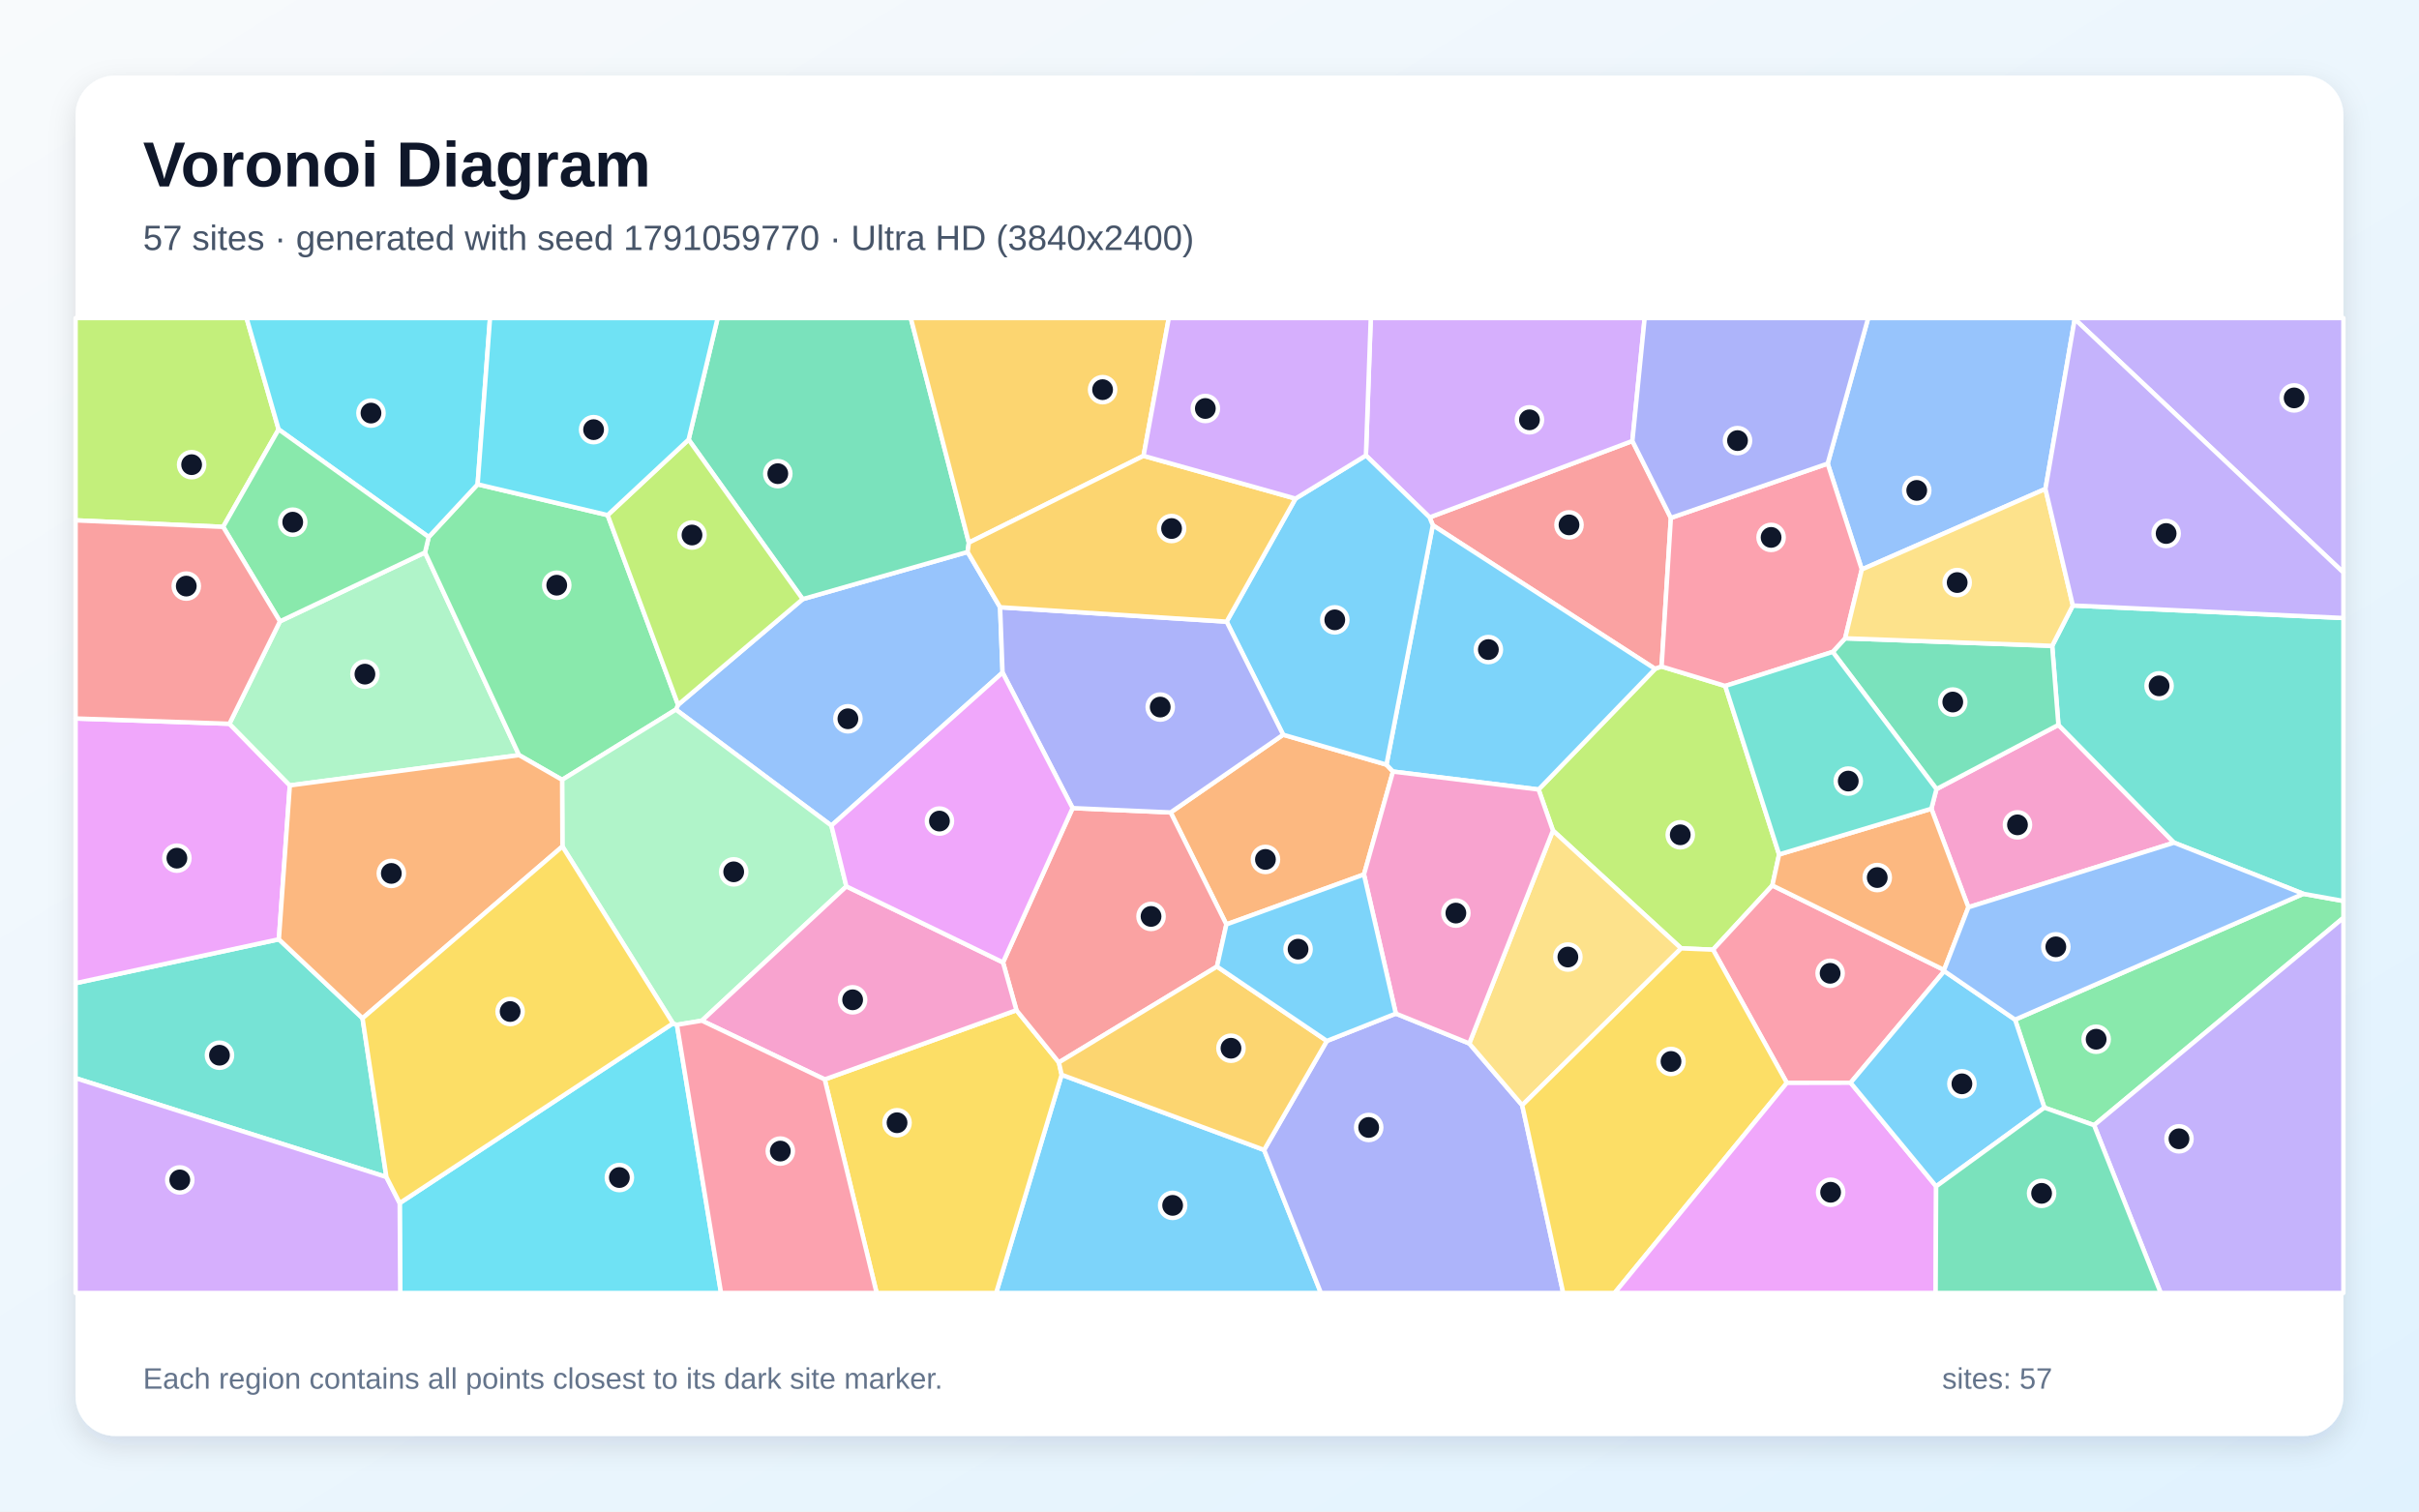
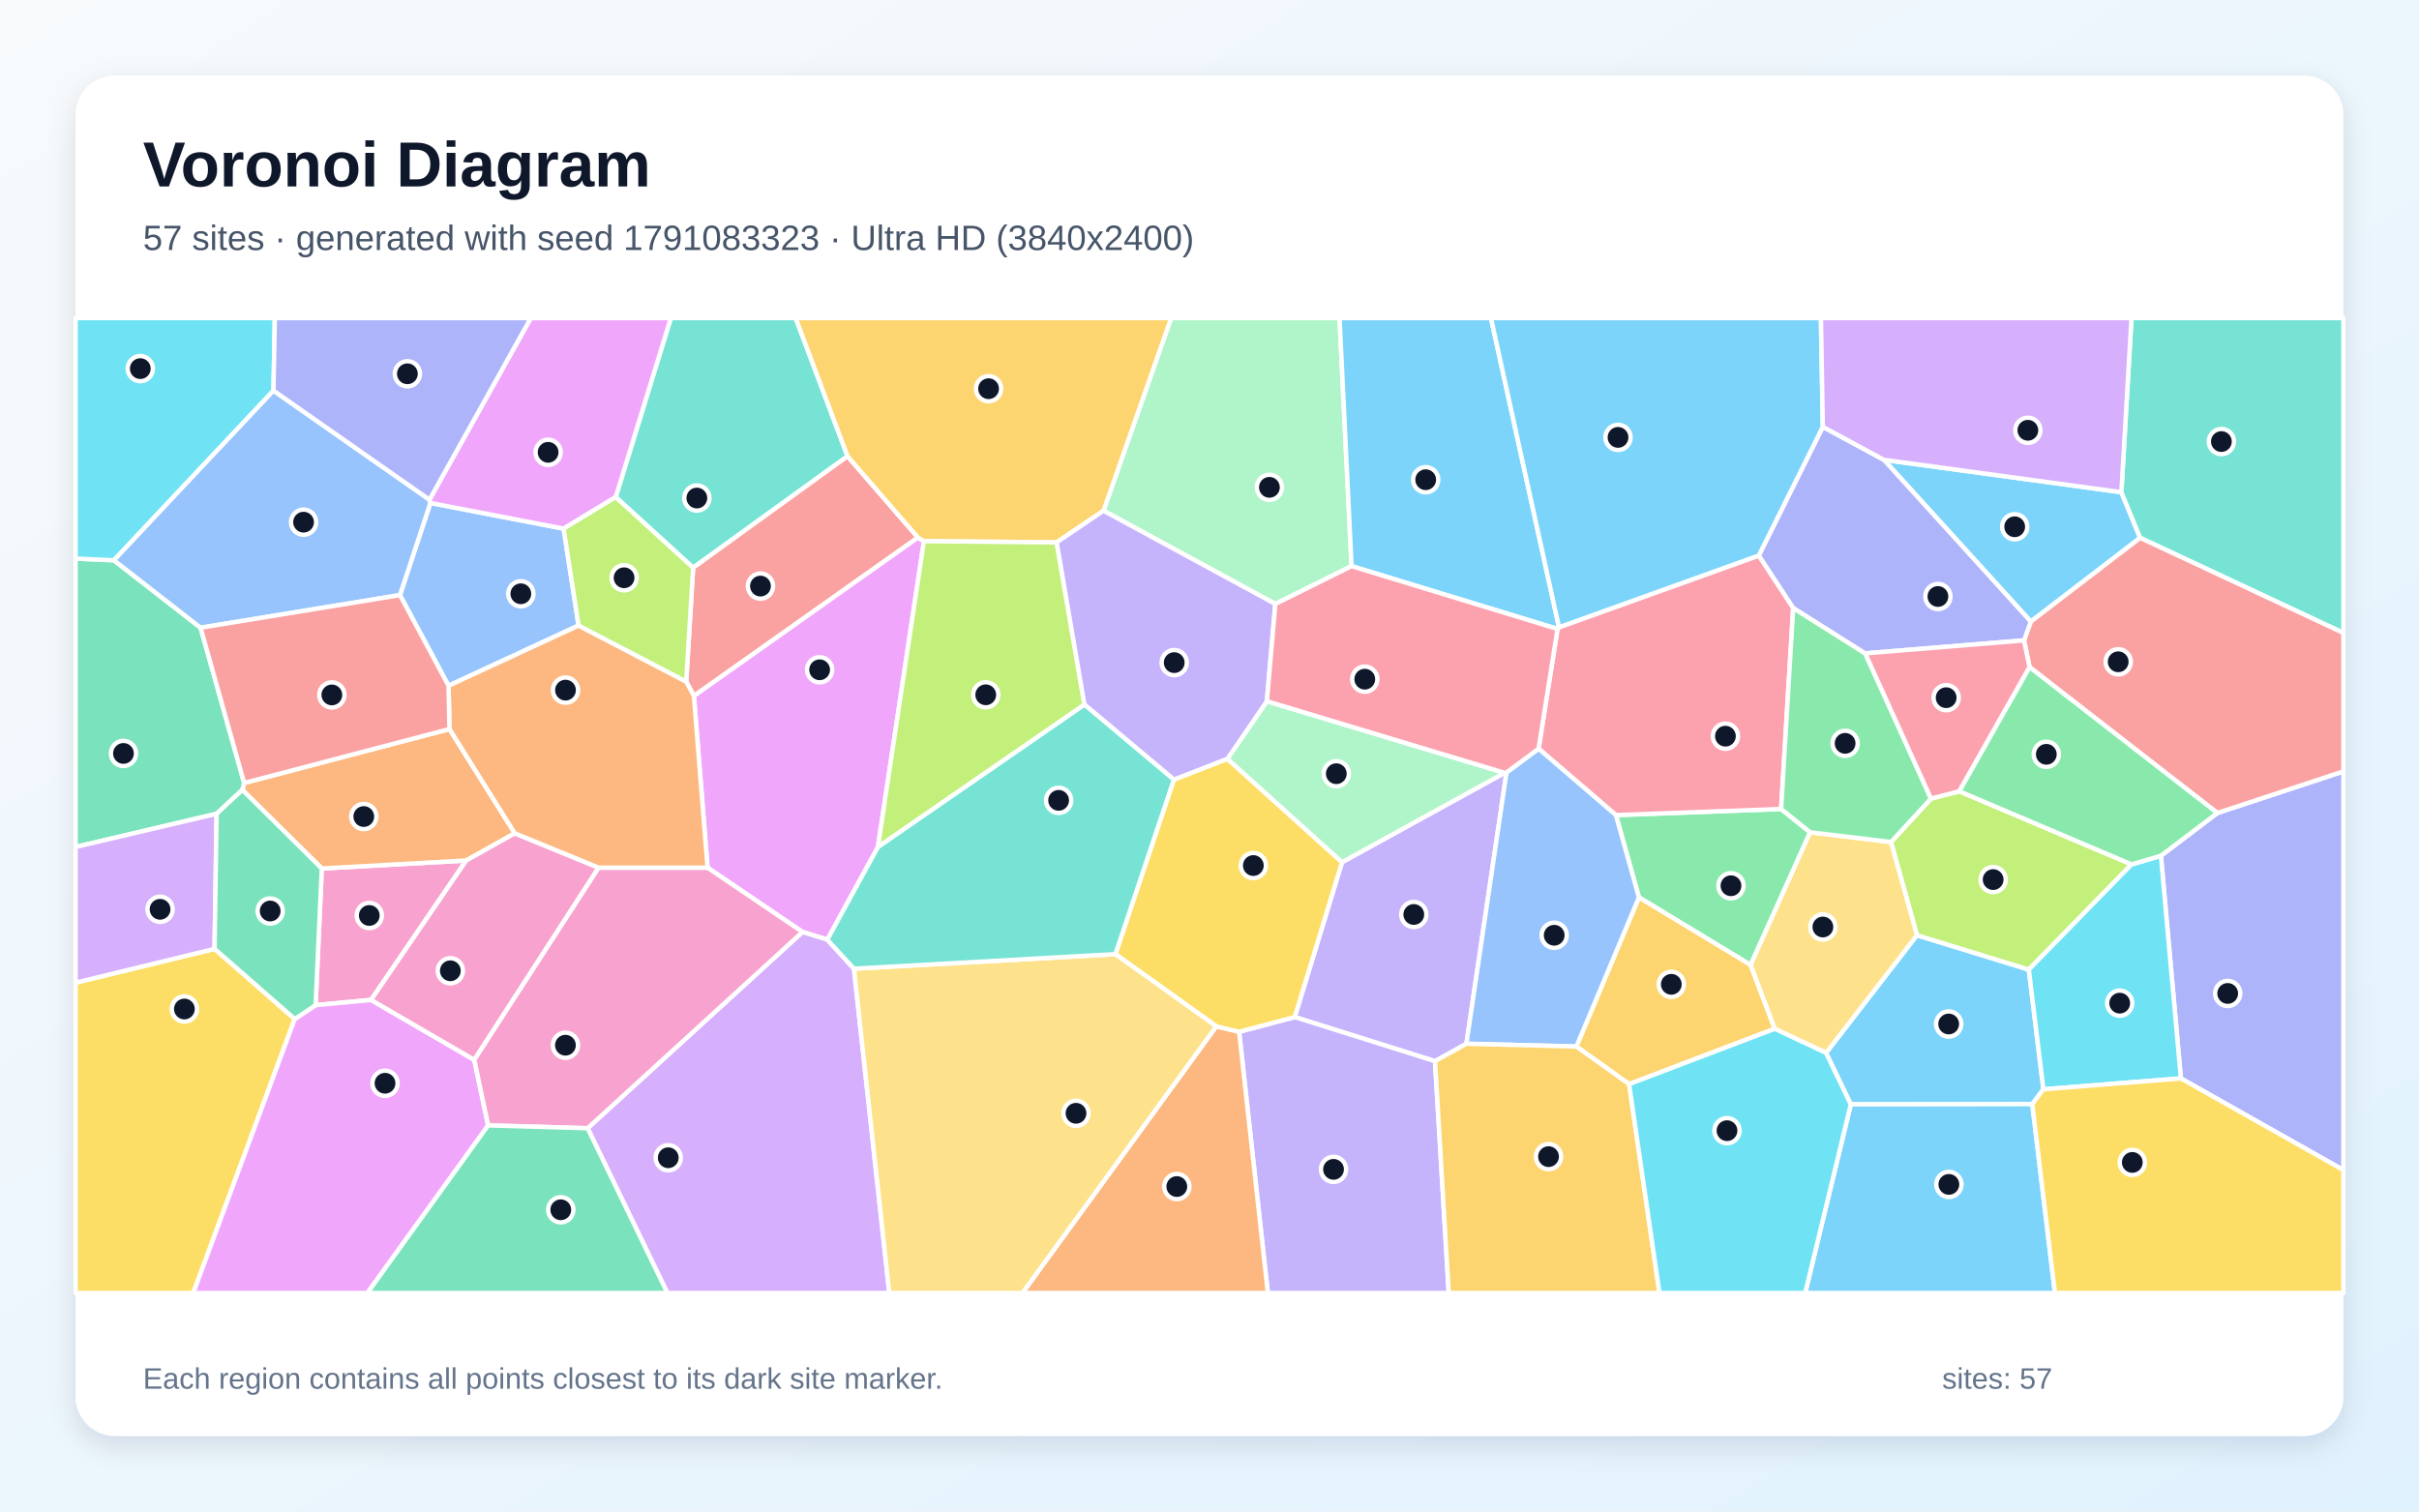
<svg xmlns="http://www.w3.org/2000/svg" width="3840" height="2400" viewBox="0 0 3840 2400" role="img" aria-labelledby="title description">
  <defs>
    <linearGradient id="background" x1="0" y1="0" x2="1" y2="1">
      <stop stop-color="#F8FAFC" />
      <stop offset="1" stop-color="#E0F2FE" />
    </linearGradient>
    <filter id="shadow" x="-5%" y="-5%" width="110%" height="110%">
      <feDropShadow dx="0" dy="15" stdDeviation="22" flood-color="#0F172A" flood-opacity=".12" />
    </filter>
  </defs>
  <rect width="3840" height="2400" fill="url(#background)" />
  <rect x="120" y="120" width="3600" height="2160" rx="63" fill="#FFFFFF" filter="url(#shadow)" />
  <g font-family="Arial, sans-serif">
    <text x="227" y="296" font-size="101" font-weight="700" fill="#0F172A">Voronoi Diagram</text>
-     <text x="227" y="397" font-size="56" fill="#475569">57 sites · generated with seed 1791059770 · Ultra HD (3840x2400)</text>
+     <text x="227" y="397" font-size="56" fill="#475569">57 sites · generated with seed 1791083323 · Ultra HD (3840x2400)</text>
  </g>
  <g stroke="#FFFFFF" stroke-width="7" stroke-linejoin="round">
-     <polygon points="1685.3,1706.5 2006.7,1825.9 2096.9,2053.0 1581.3,2053.0" fill="#38BDF8" fill-opacity="0.65" />
-     <polygon points="3293.5,506.6 3293.1,505.0 3720.0,505.0 3720.0,909.1" fill="#A78BFA" fill-opacity="0.65" />
-     <polygon points="3074.0,1252.9 3267.6,1151.0 3451.2,1338.0 3124.7,1440.6 3065.9,1284.1" fill="#F472B6" fill-opacity="0.65" />
-     <polygon points="1946.8,1467.8 1858.3,1290.0 2036.9,1166.6 2200.9,1214.1 2211.3,1225.1 2165.2,1388.5" fill="#FB923C" fill-opacity="0.65" />
-     <polygon points="1309.2,1713.9 1613.5,1604.0 1680.9,1686.9 1685.3,1706.5 1581.3,2053.0 1391.6,2053.0" fill="#FACC15" fill-opacity="0.65" />
-     <polygon points="3245.3,1758.7 3198.8,1619.0 3656.4,1419.2 3720.0,1430.6 3720.0,1457.3 3324.2,1786.6" fill="#4ADE80" fill-opacity="0.65" />
-     <polygon points="613.4,1868.9 120.0,1711.9 120.0,1561.1 442.7,1491.4 575.5,1616.8" fill="#2DD4BF" fill-opacity="0.65" />
-     <polygon points="1587.6,964.2 1591.5,1067.9 1319.8,1310.9 1072.9,1126.7 1076.4,1119.1 1274.2,951.3 1536.0,876.4" fill="#60A5FA" fill-opacity="0.65" />
-     <polygon points="364.2,1149.2 460.1,1247.1 442.7,1491.4 120.0,1561.1 120.0,1140.8" fill="#E879F9" fill-opacity="0.65" />
-     <polygon points="1538.0,861.6 1536.0,876.4 1274.2,951.3 1093.1,698.0 1139.2,505.0 1445.8,505.0" fill="#34D399" fill-opacity="0.65" />
-     <polygon points="2274.5,834.0 2269.4,821.5 2591.3,700.2 2652.4,822.3 2637.7,1058.3 2627.4,1062.1" fill="#F87171" fill-opacity="0.65" />
-     <polygon points="2006.7,1825.9 2106.3,1652.8 2215.8,1609.4 2332.4,1656.8 2416.4,1754.9 2481.5,2053.0 2096.9,2053.0" fill="#818CF8" fill-opacity="0.65" />
-     <polygon points="1815.3,723.8 1538.0,861.6 1445.8,505.0 1855.4,505.0" fill="#FBBF24" fill-opacity="0.65" />
-     <polygon points="2738.7,1089.2 2824.2,1356.7 2813.5,1405.9 2719.3,1507.9 2668.7,1505.8 2465.2,1318.8 2442.4,1253.6 2627.4,1062.1 2637.7,1058.3" fill="#A3E635" fill-opacity="0.65" />
-     <polygon points="2591.3,700.2 2269.4,821.5 2168.3,723.2 2176.0,505.0 2610.8,505.0" fill="#C084FC" fill-opacity="0.65" />
-     <polygon points="3086.4,1541.9 2937.7,1719.2 2836.5,1719.4 2719.3,1507.9 2813.5,1405.9 3086.1,1540.1" fill="#FB7185" fill-opacity="0.65" />
-     <polygon points="634.5,1910.3 1068.3,1624.9 1074.6,1627.2 1144.6,2053.0 635.3,2053.0" fill="#22D3EE" fill-opacity="0.65" />
-     <polygon points="444.4,986.6 674.7,877.2 824.0,1199.0 460.1,1247.1 364.2,1149.2" fill="#86EFAC" fill-opacity="0.65" />
-     <polygon points="2416.4,1754.9 2332.4,1656.8 2465.2,1318.8 2668.7,1505.8" fill="#FCD34D" fill-opacity="0.65" />
-     <polygon points="2274.5,834.0 2627.4,1062.1 2442.4,1253.6 2211.3,1225.1 2200.9,1214.1" fill="#38BDF8" fill-opacity="0.65" />
-     <polygon points="1947.2,987.1 2056.5,791.7 2168.3,723.2 2269.4,821.5 2274.5,834.0 2200.9,1214.1 2036.9,1166.6" fill="#38BDF8" fill-opacity="0.65" />
-     <polygon points="3324.2,1786.6 3720.0,1457.3 3720.0,2053.0 3430.0,2053.0" fill="#A78BFA" fill-opacity="0.65" />
-     <polygon points="2442.4,1253.6 2465.2,1318.8 2332.4,1656.8 2215.8,1609.4 2165.2,1388.5 2211.3,1225.1" fill="#F472B6" fill-opacity="0.65" />
-     <polygon points="3086.1,1540.1 2813.5,1405.9 2824.2,1356.7 3065.9,1284.1 3124.7,1440.6" fill="#FB923C" fill-opacity="0.65" />
-     <polygon points="2416.4,1754.9 2668.7,1505.8 2719.3,1507.9 2836.5,1719.4 2563.1,2053.0 2481.5,2053.0" fill="#FACC15" fill-opacity="0.65" />
-     <polygon points="680.5,852.7 758.2,769.0 964.6,817.9 1076.4,1119.1 1072.9,1126.7 892.3,1238.2 824.0,1199.0 674.7,877.2" fill="#4ADE80" fill-opacity="0.65" />
-     <polygon points="3656.4,1419.2 3451.2,1338.0 3267.6,1151.0 3257.7,1025.5 3290.5,961.4 3720.0,981.3 3720.0,1430.6" fill="#2DD4BF" fill-opacity="0.65" />
-     <polygon points="3247.0,776.3 2955.5,904.2 2901.3,736.1 2965.6,505.0 3293.1,505.0 3293.5,506.6" fill="#60A5FA" fill-opacity="0.65" />
-     <polygon points="2836.5,1719.4 2937.7,1719.2 3073.5,1883.7 3072.7,2053.0 2563.1,2053.0" fill="#E879F9" fill-opacity="0.65" />
-     <polygon points="2909.3,1035.1 2929.0,1013.5 3257.7,1025.5 3267.6,1151.0 3074.0,1252.9" fill="#34D399" fill-opacity="0.65" />
-     <polygon points="1592.2,1528.1 1702.7,1283.1 1858.3,1290.0 1946.8,1467.8 1931.9,1534.7 1680.9,1686.9 1613.5,1604.0" fill="#F87171" fill-opacity="0.65" />
-     <polygon points="1947.2,987.1 2036.9,1166.6 1858.3,1290.0 1702.7,1283.1 1591.5,1067.9 1587.6,964.2" fill="#818CF8" fill-opacity="0.65" />
-     <polygon points="2106.3,1652.8 2006.7,1825.9 1685.3,1706.5 1680.9,1686.9 1931.9,1534.7" fill="#FBBF24" fill-opacity="0.65" />
-     <polygon points="442.3,681.8 354.2,836.6 120.0,826.2 120.0,505.0 391.4,505.0" fill="#A3E635" fill-opacity="0.65" />
-     <polygon points="120.0,1711.9 613.4,1868.9 634.5,1910.3 635.3,2053.0 120.0,2053.0" fill="#C084FC" fill-opacity="0.65" />
-     <polygon points="2901.3,736.1 2955.5,904.2 2929.0,1013.5 2909.3,1035.1 2738.7,1089.2 2637.7,1058.3 2652.4,822.3" fill="#FB7185" fill-opacity="0.65" />
-     <polygon points="758.2,769.0 680.5,852.7 442.3,681.8 391.4,505.0 777.9,505.0" fill="#22D3EE" fill-opacity="0.65" />
-     <polygon points="1343.6,1407.4 1114.2,1620.6 1074.6,1627.2 1068.3,1624.9 892.8,1344.0 892.3,1238.2 1072.9,1126.7 1319.8,1310.9" fill="#86EFAC" fill-opacity="0.65" />
-     <polygon points="3290.5,961.4 3257.7,1025.5 2929.0,1013.5 2955.5,904.2 3247.0,776.3" fill="#FCD34D" fill-opacity="0.65" />
-     <polygon points="3073.5,1883.7 2937.7,1719.2 3086.4,1541.9 3198.8,1619.0 3245.3,1758.7" fill="#38BDF8" fill-opacity="0.65" />
-     <polygon points="2215.8,1609.4 2106.3,1652.8 1931.9,1534.7 1946.8,1467.8 2165.2,1388.5" fill="#38BDF8" fill-opacity="0.65" />
-     <polygon points="3290.5,961.4 3247.0,776.3 3293.5,506.6 3720.0,909.1 3720.0,981.3" fill="#A78BFA" fill-opacity="0.65" />
-     <polygon points="1114.2,1620.6 1343.6,1407.4 1592.2,1528.1 1613.5,1604.0 1309.2,1713.9" fill="#F472B6" fill-opacity="0.65" />
-     <polygon points="892.8,1344.0 575.5,1616.8 442.7,1491.4 460.1,1247.1 824.0,1199.0 892.3,1238.2" fill="#FB923C" fill-opacity="0.65" />
-     <polygon points="892.8,1344.0 1068.3,1624.9 634.5,1910.3 613.4,1868.9 575.5,1616.8" fill="#FACC15" fill-opacity="0.65" />
-     <polygon points="680.5,852.7 674.7,877.2 444.4,986.6 354.2,836.6 442.3,681.8" fill="#4ADE80" fill-opacity="0.65" />
-     <polygon points="2824.2,1356.7 2738.7,1089.2 2909.3,1035.1 3074.0,1252.9 3065.9,1284.1" fill="#2DD4BF" fill-opacity="0.65" />
-     <polygon points="3656.4,1419.2 3198.8,1619.0 3086.4,1541.9 3086.1,1540.1 3124.7,1440.6 3451.2,1338.0" fill="#60A5FA" fill-opacity="0.65" />
-     <polygon points="1702.7,1283.1 1592.2,1528.1 1343.6,1407.4 1319.8,1310.9 1591.5,1067.9" fill="#E879F9" fill-opacity="0.65" />
-     <polygon points="3073.5,1883.7 3245.3,1758.7 3324.2,1786.6 3430.0,2053.0 3072.7,2053.0" fill="#34D399" fill-opacity="0.65" />
-     <polygon points="354.2,836.6 444.4,986.6 364.2,1149.2 120.0,1140.8 120.0,826.2" fill="#F87171" fill-opacity="0.65" />
-     <polygon points="2901.3,736.1 2652.4,822.3 2591.3,700.2 2610.8,505.0 2965.6,505.0" fill="#818CF8" fill-opacity="0.65" />
-     <polygon points="1815.3,723.8 2056.5,791.7 1947.2,987.1 1587.6,964.2 1536.0,876.4 1538.0,861.6" fill="#FBBF24" fill-opacity="0.65" />
-     <polygon points="1093.1,698.0 1274.2,951.3 1076.4,1119.1 964.6,817.9" fill="#A3E635" fill-opacity="0.65" />
-     <polygon points="2168.3,723.2 2056.5,791.7 1815.3,723.8 1855.4,505.0 2176.0,505.0" fill="#C084FC" fill-opacity="0.65" />
-     <polygon points="1074.6,1627.2 1114.2,1620.6 1309.2,1713.9 1391.6,2053.0 1144.6,2053.0" fill="#FB7185" fill-opacity="0.65" />
-     <polygon points="1093.1,698.0 964.6,817.9 758.2,769.0 777.9,505.0 1139.2,505.0" fill="#22D3EE" fill-opacity="0.65" />
+     <polygon points="3243.8,1729.6 3226.1,1753.1 2938.0,1753.5 2898.7,1671.8 3043.0,1484.9 3220.6,1539.5" fill="#38BDF8" fill-opacity="0.65" />
+     <polygon points="2388.3,1227.1 2391.5,1226.5 2327.8,1657.3 2278.0,1685.0 2055.3,1614.9 2130.4,1369.0" fill="#A78BFA" fill-opacity="0.65" />
+     <polygon points="589.0,1587.7 501.0,1596.0 510.8,1379.0 740.1,1366.3" fill="#F472B6" fill-opacity="0.65" />
+     <polygon points="384.7,1254.1 387.6,1243.2 713.5,1157.6 817.2,1323.1 740.1,1366.3 510.8,1379.0" fill="#FB923C" fill-opacity="0.65" />
+     <polygon points="120.0,1560.3 340.6,1506.6 467.9,1618.0 306.8,2053.0 120.0,2053.0" fill="#FACC15" fill-opacity="0.65" />
+     <polygon points="2873.5,1321.5 2779.0,1532.2 2601.7,1424.9 2565.1,1294.2 2827.4,1284.5" fill="#4ADE80" fill-opacity="0.65" />
+     <polygon points="1345.4,724.4 1100.3,901.5 977.4,789.3 1064.9,505.0 1263.1,505.0" fill="#2DD4BF" fill-opacity="0.65" />
+     <polygon points="634.9,944.9 683.2,798.6 894.7,839.4 918.5,993.2 712.0,1088.9" fill="#60A5FA" fill-opacity="0.65" />
+     <polygon points="467.9,1618.0 501.0,1596.0 589.0,1587.7 752.9,1682.9 774.9,1786.9 583.2,2053.0 306.8,2053.0" fill="#E879F9" fill-opacity="0.65" />
+     <polygon points="180.8,889.6 318.4,996.7 387.6,1243.2 384.7,1254.1 343.9,1292.1 120.0,1344.8 120.0,886.9" fill="#34D399" fill-opacity="0.65" />
+     <polygon points="1457.2,853.5 1101.5,1105.1 1089.3,1082.2 1100.3,901.5 1345.4,724.4" fill="#F87171" fill-opacity="0.65" />
+     <polygon points="3462.0,1712.3 3430.3,1358.8 3519.9,1290.9 3720.0,1224.8 3720.0,1857.9" fill="#818CF8" fill-opacity="0.65" />
+     <polygon points="2586.1,1721.4 2502.4,1661.7 2601.7,1424.9 2779.0,1532.2 2817.3,1633.5" fill="#FBBF24" fill-opacity="0.65" />
+     <polygon points="3065.3,1268.0 3110.3,1256.4 3383.7,1372.5 3220.6,1539.5 3043.0,1484.9 3001.8,1337.0" fill="#A3E635" fill-opacity="0.65" />
+     <polygon points="340.6,1506.6 120.0,1560.3 120.0,1344.8 343.9,1292.1" fill="#C084FC" fill-opacity="0.65" />
+     <polygon points="2472.5,998.7 2474.8,996.0 2792.0,882.0 2846.6,965.2 2827.4,1284.5 2565.1,1294.2 2442.4,1188.8" fill="#FB7185" fill-opacity="0.65" />
+     <polygon points="434.1,620.2 180.8,889.6 120.0,886.9 120.0,505.0 436.3,505.0" fill="#22D3EE" fill-opacity="0.65" />
+     <polygon points="2145.5,898.9 2024.5,959.0 1751.7,810.9 1859.1,505.0 2126.4,505.0" fill="#86EFAC" fill-opacity="0.65" />
+     <polygon points="2817.3,1633.5 2779.0,1532.2 2873.5,1321.5 3001.8,1337.0 3043.0,1484.9 2898.7,1671.8" fill="#FCD34D" fill-opacity="0.65" />
+     <polygon points="3367.5,781.5 3397.4,854.0 3223.8,987.0 2990.5,730.1" fill="#38BDF8" fill-opacity="0.65" />
+     <polygon points="2938.0,1753.5 3226.1,1753.1 3262.1,2053.0 2865.6,2053.0" fill="#38BDF8" fill-opacity="0.65" />
+     <polygon points="1967.0,1638.3 2055.3,1614.9 2278.0,1685.0 2299.8,2053.0 2012.6,2053.0" fill="#A78BFA" fill-opacity="0.65" />
+     <polygon points="950.3,1377.7 752.9,1682.9 589.0,1587.7 740.1,1366.3 817.2,1323.1" fill="#F472B6" fill-opacity="0.65" />
+     <polygon points="1930.8,1629.6 1967.0,1638.3 2012.6,2053.0 1623.0,2053.0" fill="#FB923C" fill-opacity="0.65" />
+     <polygon points="1967.0,1638.3 1930.8,1629.6 1770.6,1515.0 1863.4,1237.9 1948.4,1204.8 2130.4,1369.0 2055.3,1614.9" fill="#FACC15" fill-opacity="0.65" />
+     <polygon points="2960.9,1037.4 3065.3,1268.0 3001.8,1337.0 2873.5,1321.5 2827.4,1284.5 2846.6,965.2" fill="#4ADE80" fill-opacity="0.65" />
+     <polygon points="3397.4,854.0 3367.5,781.5 3383.6,505.0 3720.0,505.0 3720.0,1005.0" fill="#2DD4BF" fill-opacity="0.65" />
+     <polygon points="2327.8,1657.3 2391.5,1226.5 2442.4,1188.8 2565.1,1294.2 2601.7,1424.9 2502.4,1661.7" fill="#60A5FA" fill-opacity="0.65" />
+     <polygon points="1393.6,1345.1 1313.3,1492.0 1273.9,1479.8 1123.2,1377.7 1101.5,1105.1 1457.2,853.5 1466.7,859.3" fill="#E879F9" fill-opacity="0.65" />
+     <polygon points="467.9,1618.0 340.6,1506.6 343.9,1292.1 384.7,1254.1 510.8,1379.0 501.0,1596.0" fill="#34D399" fill-opacity="0.65" />
+     <polygon points="3519.9,1290.9 3221.8,1059.3 3213.0,1016.8 3223.8,987.0 3397.4,854.0 3720.0,1005.0 3720.0,1224.8" fill="#F87171" fill-opacity="0.65" />
+     <polygon points="2893.6,677.7 2990.5,730.1 3223.8,987.0 3213.0,1016.8 2960.9,1037.4 2846.6,965.2 2792.0,882.0" fill="#818CF8" fill-opacity="0.65" />
+     <polygon points="1751.7,810.9 1677.4,861.2 1466.7,859.3 1457.2,853.5 1345.4,724.4 1263.1,505.0 1859.1,505.0" fill="#FBBF24" fill-opacity="0.65" />
+     <polygon points="1721.5,1118.8 1393.6,1345.1 1466.7,859.3 1677.4,861.2" fill="#A3E635" fill-opacity="0.65" />
+     <polygon points="932.8,1791.4 1273.9,1479.8 1313.3,1492.0 1355.6,1538.1 1411.7,2053.0 1059.4,2053.0" fill="#C084FC" fill-opacity="0.65" />
+     <polygon points="2960.9,1037.4 3213.0,1016.8 3221.8,1059.3 3110.3,1256.4 3065.3,1268.0" fill="#FB7185" fill-opacity="0.65" />
+     <polygon points="3243.8,1729.6 3220.6,1539.5 3383.7,1372.5 3430.3,1358.8 3462.0,1712.3" fill="#22D3EE" fill-opacity="0.65" />
+     <polygon points="1948.4,1204.8 2011.1,1113.4 2388.3,1227.1 2130.4,1369.0" fill="#86EFAC" fill-opacity="0.65" />
+     <polygon points="1355.6,1538.1 1770.6,1515.0 1930.8,1629.6 1623.0,2053.0 1411.7,2053.0" fill="#FCD34D" fill-opacity="0.65" />
+     <polygon points="2474.8,996.0 2472.5,998.7 2145.5,898.9 2126.4,505.0 2366.8,505.0" fill="#38BDF8" fill-opacity="0.65" />
+     <polygon points="2893.6,677.7 2792.0,882.0 2474.8,996.0 2366.8,505.0 2890.6,505.0" fill="#38BDF8" fill-opacity="0.65" />
+     <polygon points="2011.1,1113.4 1948.4,1204.8 1863.4,1237.9 1721.5,1118.8 1677.4,861.2 1751.7,810.9 2024.5,959.0" fill="#A78BFA" fill-opacity="0.65" />
+     <polygon points="932.8,1791.4 774.9,1786.9 752.9,1682.9 950.3,1377.7 1123.2,1377.7 1273.9,1479.8" fill="#F472B6" fill-opacity="0.65" />
+     <polygon points="1089.3,1082.2 1101.5,1105.1 1123.2,1377.7 950.3,1377.7 817.2,1323.1 713.5,1157.6 712.0,1088.9 918.5,993.2" fill="#FB923C" fill-opacity="0.65" />
+     <polygon points="3226.1,1753.1 3243.8,1729.6 3462.0,1712.3 3720.0,1857.9 3720.0,2053.0 3262.1,2053.0" fill="#FACC15" fill-opacity="0.65" />
+     <polygon points="3221.8,1059.3 3519.9,1290.9 3430.3,1358.8 3383.7,1372.5 3110.3,1256.4" fill="#4ADE80" fill-opacity="0.65" />
+     <polygon points="1863.4,1237.9 1770.6,1515.0 1355.6,1538.1 1313.3,1492.0 1393.6,1345.1 1721.5,1118.8" fill="#2DD4BF" fill-opacity="0.65" />
+     <polygon points="681.7,793.4 683.2,798.6 634.9,944.9 318.4,996.7 180.8,889.6 434.1,620.2" fill="#60A5FA" fill-opacity="0.65" />
+     <polygon points="977.4,789.3 894.7,839.4 683.2,798.6 681.7,793.4 842.6,505.0 1064.9,505.0" fill="#E879F9" fill-opacity="0.65" />
+     <polygon points="774.9,1786.9 932.8,1791.4 1059.4,2053.0 583.2,2053.0" fill="#34D399" fill-opacity="0.65" />
+     <polygon points="634.9,944.9 712.0,1088.9 713.5,1157.6 387.6,1243.2 318.4,996.7" fill="#F87171" fill-opacity="0.65" />
+     <polygon points="681.7,793.4 434.1,620.2 436.3,505.0 842.6,505.0" fill="#818CF8" fill-opacity="0.65" />
+     <polygon points="2278.0,1685.0 2327.8,1657.3 2502.4,1661.7 2586.1,1721.4 2634.3,2053.0 2299.8,2053.0" fill="#FBBF24" fill-opacity="0.65" />
+     <polygon points="1089.3,1082.2 918.5,993.2 894.7,839.4 977.4,789.3 1100.3,901.5" fill="#A3E635" fill-opacity="0.65" />
+     <polygon points="3367.5,781.5 2990.5,730.1 2893.6,677.7 2890.6,505.0 3383.6,505.0" fill="#C084FC" fill-opacity="0.65" />
+     <polygon points="2011.1,1113.4 2024.5,959.0 2145.5,898.9 2472.5,998.7 2442.4,1188.8 2391.5,1226.5 2388.3,1227.1" fill="#FB7185" fill-opacity="0.65" />
+     <polygon points="2586.1,1721.4 2817.3,1633.5 2898.7,1671.8 2938.0,1753.5 2865.6,2053.0 2634.3,2053.0" fill="#22D3EE" fill-opacity="0.65" />
  </g>
  <g>
-     <circle cx="1861.5" cy="1913.9" r="20" fill="#0F172A" stroke="#FFFFFF" stroke-width="7" />
-     <circle cx="3641.8" cy="631.8" r="20" fill="#0F172A" stroke="#FFFFFF" stroke-width="7" />
-     <circle cx="3202.6" cy="1309.7" r="20" fill="#0F172A" stroke="#FFFFFF" stroke-width="7" />
-     <circle cx="2008.8" cy="1364.6" r="20" fill="#0F172A" stroke="#FFFFFF" stroke-width="7" />
-     <circle cx="1424.0" cy="1782.7" r="20" fill="#0F172A" stroke="#FFFFFF" stroke-width="7" />
-     <circle cx="3327.5" cy="1650.1" r="20" fill="#0F172A" stroke="#FFFFFF" stroke-width="7" />
-     <circle cx="348.4" cy="1675.5" r="20" fill="#0F172A" stroke="#FFFFFF" stroke-width="7" />
-     <circle cx="1346.0" cy="1141.3" r="20" fill="#0F172A" stroke="#FFFFFF" stroke-width="7" />
-     <circle cx="280.8" cy="1362.6" r="20" fill="#0F172A" stroke="#FFFFFF" stroke-width="7" />
-     <circle cx="1234.7" cy="752.1" r="20" fill="#0F172A" stroke="#FFFFFF" stroke-width="7" />
-     <circle cx="2490.7" cy="833.4" r="20" fill="#0F172A" stroke="#FFFFFF" stroke-width="7" />
-     <circle cx="2172.7" cy="1790.2" r="20" fill="#0F172A" stroke="#FFFFFF" stroke-width="7" />
-     <circle cx="1750.3" cy="618.7" r="20" fill="#0F172A" stroke="#FFFFFF" stroke-width="7" />
-     <circle cx="2667.3" cy="1325.5" r="20" fill="#0F172A" stroke="#FFFFFF" stroke-width="7" />
-     <circle cx="2427.9" cy="666.6" r="20" fill="#0F172A" stroke="#FFFFFF" stroke-width="7" />
-     <circle cx="2905.2" cy="1545.4" r="20" fill="#0F172A" stroke="#FFFFFF" stroke-width="7" />
-     <circle cx="983.2" cy="1869.7" r="20" fill="#0F172A" stroke="#FFFFFF" stroke-width="7" />
-     <circle cx="579.3" cy="1070.4" r="20" fill="#0F172A" stroke="#FFFFFF" stroke-width="7" />
-     <circle cx="2488.9" cy="1519.6" r="20" fill="#0F172A" stroke="#FFFFFF" stroke-width="7" />
-     <circle cx="2362.7" cy="1031.4" r="20" fill="#0F172A" stroke="#FFFFFF" stroke-width="7" />
-     <circle cx="2118.9" cy="984.2" r="20" fill="#0F172A" stroke="#FFFFFF" stroke-width="7" />
-     <circle cx="3459.0" cy="1808.2" r="20" fill="#0F172A" stroke="#FFFFFF" stroke-width="7" />
-     <circle cx="2311.1" cy="1449.8" r="20" fill="#0F172A" stroke="#FFFFFF" stroke-width="7" />
-     <circle cx="2980.0" cy="1393.4" r="20" fill="#0F172A" stroke="#FFFFFF" stroke-width="7" />
-     <circle cx="2652.6" cy="1685.4" r="20" fill="#0F172A" stroke="#FFFFFF" stroke-width="7" />
-     <circle cx="883.8" cy="929.2" r="20" fill="#0F172A" stroke="#FFFFFF" stroke-width="7" />
-     <circle cx="3427.4" cy="1089.0" r="20" fill="#0F172A" stroke="#FFFFFF" stroke-width="7" />
-     <circle cx="3042.7" cy="778.7" r="20" fill="#0F172A" stroke="#FFFFFF" stroke-width="7" />
-     <circle cx="2906.0" cy="1893.1" r="20" fill="#0F172A" stroke="#FFFFFF" stroke-width="7" />
-     <circle cx="3099.9" cy="1114.7" r="20" fill="#0F172A" stroke="#FFFFFF" stroke-width="7" />
-     <circle cx="1827.2" cy="1455.1" r="20" fill="#0F172A" stroke="#FFFFFF" stroke-width="7" />
-     <circle cx="1841.8" cy="1122.7" r="20" fill="#0F172A" stroke="#FFFFFF" stroke-width="7" />
-     <circle cx="1954.1" cy="1664.4" r="20" fill="#0F172A" stroke="#FFFFFF" stroke-width="7" />
-     <circle cx="304.2" cy="737.8" r="20" fill="#0F172A" stroke="#FFFFFF" stroke-width="7" />
-     <circle cx="285.4" cy="1873.5" r="20" fill="#0F172A" stroke="#FFFFFF" stroke-width="7" />
-     <circle cx="2811.5" cy="853.3" r="20" fill="#0F172A" stroke="#FFFFFF" stroke-width="7" />
-     <circle cx="588.9" cy="655.9" r="20" fill="#0F172A" stroke="#FFFFFF" stroke-width="7" />
-     <circle cx="1164.7" cy="1384.3" r="20" fill="#0F172A" stroke="#FFFFFF" stroke-width="7" />
-     <circle cx="3106.9" cy="925.0" r="20" fill="#0F172A" stroke="#FFFFFF" stroke-width="7" />
-     <circle cx="3114.4" cy="1720.9" r="20" fill="#0F172A" stroke="#FFFFFF" stroke-width="7" />
-     <circle cx="2060.6" cy="1507.1" r="20" fill="#0F172A" stroke="#FFFFFF" stroke-width="7" />
-     <circle cx="3438.6" cy="847.1" r="20" fill="#0F172A" stroke="#FFFFFF" stroke-width="7" />
-     <circle cx="1353.5" cy="1587.5" r="20" fill="#0F172A" stroke="#FFFFFF" stroke-width="7" />
-     <circle cx="621.2" cy="1386.8" r="20" fill="#0F172A" stroke="#FFFFFF" stroke-width="7" />
-     <circle cx="809.8" cy="1606.1" r="20" fill="#0F172A" stroke="#FFFFFF" stroke-width="7" />
-     <circle cx="464.7" cy="829.1" r="20" fill="#0F172A" stroke="#FFFFFF" stroke-width="7" />
-     <circle cx="2934.0" cy="1240.2" r="20" fill="#0F172A" stroke="#FFFFFF" stroke-width="7" />
-     <circle cx="3263.5" cy="1503.4" r="20" fill="#0F172A" stroke="#FFFFFF" stroke-width="7" />
-     <circle cx="1491.3" cy="1303.7" r="20" fill="#0F172A" stroke="#FFFFFF" stroke-width="7" />
-     <circle cx="3240.9" cy="1894.8" r="20" fill="#0F172A" stroke="#FFFFFF" stroke-width="7" />
-     <circle cx="295.7" cy="930.6" r="20" fill="#0F172A" stroke="#FFFFFF" stroke-width="7" />
-     <circle cx="2758.2" cy="699.6" r="20" fill="#0F172A" stroke="#FFFFFF" stroke-width="7" />
-     <circle cx="1859.8" cy="839.2" r="20" fill="#0F172A" stroke="#FFFFFF" stroke-width="7" />
-     <circle cx="1098.5" cy="849.5" r="20" fill="#0F172A" stroke="#FFFFFF" stroke-width="7" />
-     <circle cx="1913.4" cy="648.6" r="20" fill="#0F172A" stroke="#FFFFFF" stroke-width="7" />
-     <circle cx="1238.7" cy="1827.7" r="20" fill="#0F172A" stroke="#FFFFFF" stroke-width="7" />
-     <circle cx="942.3" cy="682.2" r="20" fill="#0F172A" stroke="#FFFFFF" stroke-width="7" />
+     <circle cx="3093.4" cy="1625.9" r="20" fill="#0F172A" stroke="#FFFFFF" stroke-width="7" />
+     <circle cx="2244.3" cy="1452.0" r="20" fill="#0F172A" stroke="#FFFFFF" stroke-width="7" />
+     <circle cx="586.2" cy="1453.6" r="20" fill="#0F172A" stroke="#FFFFFF" stroke-width="7" />
+     <circle cx="577.5" cy="1296.5" r="20" fill="#0F172A" stroke="#FFFFFF" stroke-width="7" />
+     <circle cx="292.7" cy="1602.1" r="20" fill="#0F172A" stroke="#FFFFFF" stroke-width="7" />
+     <circle cx="2747.8" cy="1406.4" r="20" fill="#0F172A" stroke="#FFFFFF" stroke-width="7" />
+     <circle cx="1106.2" cy="790.8" r="20" fill="#0F172A" stroke="#FFFFFF" stroke-width="7" />
+     <circle cx="826.8" cy="942.8" r="20" fill="#0F172A" stroke="#FFFFFF" stroke-width="7" />
+     <circle cx="611.2" cy="1720.0" r="20" fill="#0F172A" stroke="#FFFFFF" stroke-width="7" />
+     <circle cx="196.0" cy="1196.3" r="20" fill="#0F172A" stroke="#FFFFFF" stroke-width="7" />
+     <circle cx="1207.2" cy="930.6" r="20" fill="#0F172A" stroke="#FFFFFF" stroke-width="7" />
+     <circle cx="3536.3" cy="1577.4" r="20" fill="#0F172A" stroke="#FFFFFF" stroke-width="7" />
+     <circle cx="2653.1" cy="1562.9" r="20" fill="#0F172A" stroke="#FFFFFF" stroke-width="7" />
+     <circle cx="3164.0" cy="1396.6" r="20" fill="#0F172A" stroke="#FFFFFF" stroke-width="7" />
+     <circle cx="254.1" cy="1443.8" r="20" fill="#0F172A" stroke="#FFFFFF" stroke-width="7" />
+     <circle cx="2739.0" cy="1168.9" r="20" fill="#0F172A" stroke="#FFFFFF" stroke-width="7" />
+     <circle cx="222.7" cy="585.3" r="20" fill="#0F172A" stroke="#FFFFFF" stroke-width="7" />
+     <circle cx="2015.1" cy="773.8" r="20" fill="#0F172A" stroke="#FFFFFF" stroke-width="7" />
+     <circle cx="2893.7" cy="1471.9" r="20" fill="#0F172A" stroke="#FFFFFF" stroke-width="7" />
+     <circle cx="3198.2" cy="836.4" r="20" fill="#0F172A" stroke="#FFFFFF" stroke-width="7" />
+     <circle cx="3093.7" cy="1880.6" r="20" fill="#0F172A" stroke="#FFFFFF" stroke-width="7" />
+     <circle cx="2116.9" cy="1856.7" r="20" fill="#0F172A" stroke="#FFFFFF" stroke-width="7" />
+     <circle cx="714.9" cy="1541.4" r="20" fill="#0F172A" stroke="#FFFFFF" stroke-width="7" />
+     <circle cx="1868.1" cy="1884.0" r="20" fill="#0F172A" stroke="#FFFFFF" stroke-width="7" />
+     <circle cx="1989.6" cy="1374.3" r="20" fill="#0F172A" stroke="#FFFFFF" stroke-width="7" />
+     <circle cx="2929.0" cy="1180.3" r="20" fill="#0F172A" stroke="#FFFFFF" stroke-width="7" />
+     <circle cx="3526.3" cy="701.1" r="20" fill="#0F172A" stroke="#FFFFFF" stroke-width="7" />
+     <circle cx="2467.2" cy="1485.0" r="20" fill="#0F172A" stroke="#FFFFFF" stroke-width="7" />
+     <circle cx="1301.1" cy="1063.5" r="20" fill="#0F172A" stroke="#FFFFFF" stroke-width="7" />
+     <circle cx="428.9" cy="1446.5" r="20" fill="#0F172A" stroke="#FFFFFF" stroke-width="7" />
+     <circle cx="3362.5" cy="1050.8" r="20" fill="#0F172A" stroke="#FFFFFF" stroke-width="7" />
+     <circle cx="3076.3" cy="947.1" r="20" fill="#0F172A" stroke="#FFFFFF" stroke-width="7" />
+     <circle cx="1569.3" cy="617.2" r="20" fill="#0F172A" stroke="#FFFFFF" stroke-width="7" />
+     <circle cx="1564.8" cy="1103.2" r="20" fill="#0F172A" stroke="#FFFFFF" stroke-width="7" />
+     <circle cx="1060.8" cy="1838.3" r="20" fill="#0F172A" stroke="#FFFFFF" stroke-width="7" />
+     <circle cx="3089.4" cy="1107.8" r="20" fill="#0F172A" stroke="#FFFFFF" stroke-width="7" />
+     <circle cx="3364.9" cy="1592.8" r="20" fill="#0F172A" stroke="#FFFFFF" stroke-width="7" />
+     <circle cx="2121.3" cy="1228.5" r="20" fill="#0F172A" stroke="#FFFFFF" stroke-width="7" />
+     <circle cx="1708.1" cy="1767.7" r="20" fill="#0F172A" stroke="#FFFFFF" stroke-width="7" />
+     <circle cx="2263.2" cy="761.7" r="20" fill="#0F172A" stroke="#FFFFFF" stroke-width="7" />
+     <circle cx="2568.5" cy="694.5" r="20" fill="#0F172A" stroke="#FFFFFF" stroke-width="7" />
+     <circle cx="1864.0" cy="1052.1" r="20" fill="#0F172A" stroke="#FFFFFF" stroke-width="7" />
+     <circle cx="897.6" cy="1659.6" r="20" fill="#0F172A" stroke="#FFFFFF" stroke-width="7" />
+     <circle cx="897.7" cy="1095.8" r="20" fill="#0F172A" stroke="#FFFFFF" stroke-width="7" />
+     <circle cx="3384.9" cy="1845.7" r="20" fill="#0F172A" stroke="#FFFFFF" stroke-width="7" />
+     <circle cx="3248.4" cy="1197.7" r="20" fill="#0F172A" stroke="#FFFFFF" stroke-width="7" />
+     <circle cx="1680.5" cy="1270.8" r="20" fill="#0F172A" stroke="#FFFFFF" stroke-width="7" />
+     <circle cx="481.9" cy="829.1" r="20" fill="#0F172A" stroke="#FFFFFF" stroke-width="7" />
+     <circle cx="870.1" cy="718.2" r="20" fill="#0F172A" stroke="#FFFFFF" stroke-width="7" />
+     <circle cx="890.2" cy="1920.9" r="20" fill="#0F172A" stroke="#FFFFFF" stroke-width="7" />
+     <circle cx="526.8" cy="1103.4" r="20" fill="#0F172A" stroke="#FFFFFF" stroke-width="7" />
+     <circle cx="646.7" cy="593.5" r="20" fill="#0F172A" stroke="#FFFFFF" stroke-width="7" />
+     <circle cx="2458.2" cy="1836.5" r="20" fill="#0F172A" stroke="#FFFFFF" stroke-width="7" />
+     <circle cx="990.7" cy="917.4" r="20" fill="#0F172A" stroke="#FFFFFF" stroke-width="7" />
+     <circle cx="3219.1" cy="683.2" r="20" fill="#0F172A" stroke="#FFFFFF" stroke-width="7" />
+     <circle cx="2166.5" cy="1078.4" r="20" fill="#0F172A" stroke="#FFFFFF" stroke-width="7" />
+     <circle cx="2741.5" cy="1795.3" r="20" fill="#0F172A" stroke="#FFFFFF" stroke-width="7" />
  </g>
  <g font-family="Arial, sans-serif" font-size="47" fill="#64748B">
    <text x="227" y="2205">Each region contains all points closest to its dark site marker.</text>
    <text x="3083" y="2205">sites: 57</text>
  </g>
</svg>
